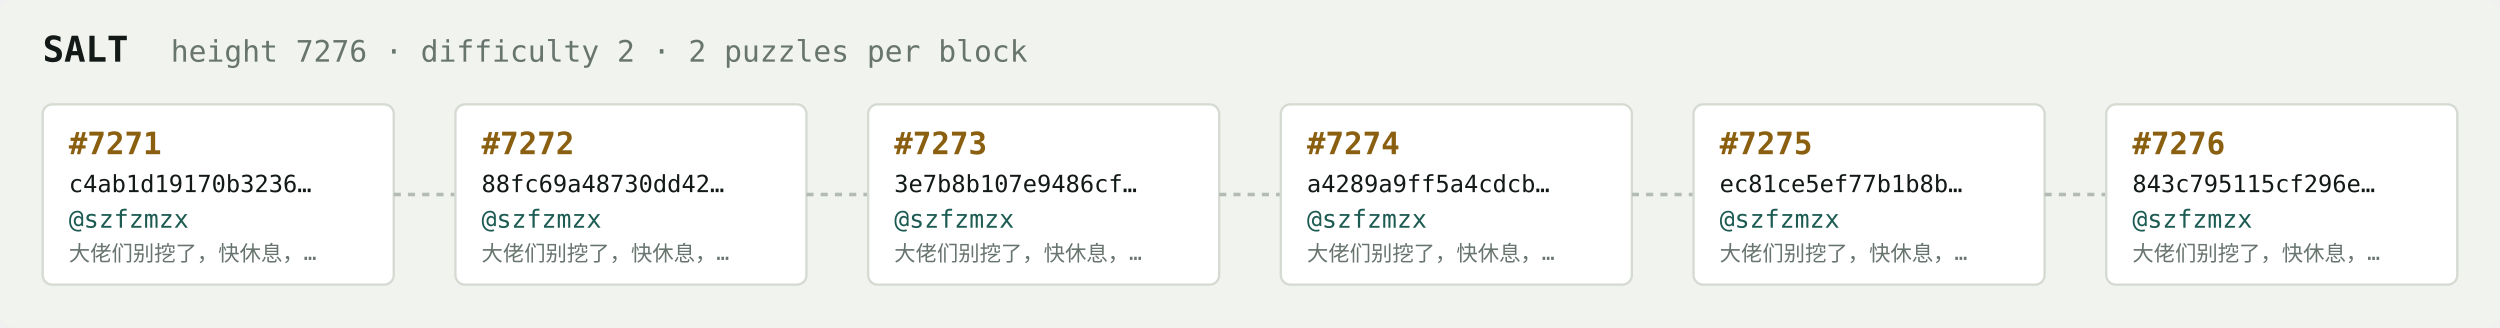
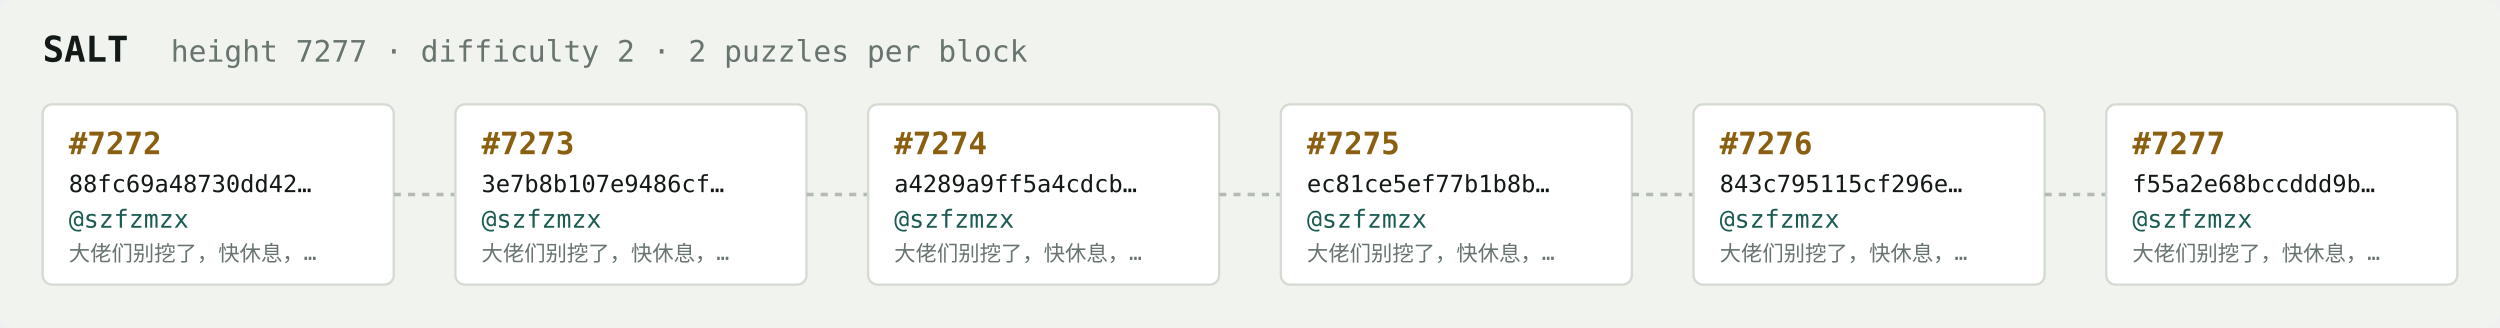
<svg xmlns="http://www.w3.org/2000/svg" width="1054" height="138" viewBox="0 0 1054 138" font-family="ui-monospace,SFMono-Regular,Menlo,monospace">
  <rect fill="#f1f3ef" width="1054" height="138" rx="6" />
  <text x="18" y="26" fill="#121916" font-size="15" font-weight="700">SALT</text>
-   <text x="72" y="26" fill="#68746e" font-size="12.5">height 7276 · difficulty 2 · 2 puzzles per block</text>
+   <text x="72" y="26" fill="#68746e" font-size="12.5">height 7277 · difficulty 2 · 2 puzzles per block</text>
  <rect x="18" y="44" width="148" height="76" rx="4" fill="#ffffff" stroke="#d5dbd2" stroke-width="1" />
-   <text x="29" y="65" fill="#8a5f10" font-size="13" font-weight="700">#7271</text>
-   <text x="29" y="81" fill="#121916" font-size="10">c4ab1d19170b3236…</text>
+   <text x="29" y="65" fill="#8a5f10" font-size="13" font-weight="700">#7272</text>
+   <text x="29" y="81" fill="#121916" font-size="10">88fc69a48730dd42…</text>
  <text x="29" y="96" fill="#1c5b52" font-size="10.5">@szfzmzx</text>
  <text x="29" y="110" fill="#68746e" font-size="9">大佬们别挖了，快休息，…</text>
  <line x1="166" y1="82.0" x2="192" y2="82.0" stroke="#b3bcb4" stroke-width="1.5" stroke-dasharray="3 3" />
  <rect x="192" y="44" width="148" height="76" rx="4" fill="#ffffff" stroke="#d5dbd2" stroke-width="1" />
-   <text x="203" y="65" fill="#8a5f10" font-size="13" font-weight="700">#7272</text>
-   <text x="203" y="81" fill="#121916" font-size="10">88fc69a48730dd42…</text>
+   <text x="203" y="65" fill="#8a5f10" font-size="13" font-weight="700">#7273</text>
+   <text x="203" y="81" fill="#121916" font-size="10">3e7b8b107e9486cf…</text>
  <text x="203" y="96" fill="#1c5b52" font-size="10.5">@szfzmzx</text>
  <text x="203" y="110" fill="#68746e" font-size="9">大佬们别挖了，快休息，…</text>
  <line x1="340" y1="82.0" x2="366" y2="82.0" stroke="#b3bcb4" stroke-width="1.5" stroke-dasharray="3 3" />
  <rect x="366" y="44" width="148" height="76" rx="4" fill="#ffffff" stroke="#d5dbd2" stroke-width="1" />
-   <text x="377" y="65" fill="#8a5f10" font-size="13" font-weight="700">#7273</text>
-   <text x="377" y="81" fill="#121916" font-size="10">3e7b8b107e9486cf…</text>
+   <text x="377" y="65" fill="#8a5f10" font-size="13" font-weight="700">#7274</text>
+   <text x="377" y="81" fill="#121916" font-size="10">a4289a9ff5a4cdcb…</text>
  <text x="377" y="96" fill="#1c5b52" font-size="10.5">@szfzmzx</text>
  <text x="377" y="110" fill="#68746e" font-size="9">大佬们别挖了，快休息，…</text>
  <line x1="514" y1="82.0" x2="540" y2="82.0" stroke="#b3bcb4" stroke-width="1.5" stroke-dasharray="3 3" />
  <rect x="540" y="44" width="148" height="76" rx="4" fill="#ffffff" stroke="#d5dbd2" stroke-width="1" />
-   <text x="551" y="65" fill="#8a5f10" font-size="13" font-weight="700">#7274</text>
-   <text x="551" y="81" fill="#121916" font-size="10">a4289a9ff5a4cdcb…</text>
+   <text x="551" y="65" fill="#8a5f10" font-size="13" font-weight="700">#7275</text>
+   <text x="551" y="81" fill="#121916" font-size="10">ec81ce5ef77b1b8b…</text>
  <text x="551" y="96" fill="#1c5b52" font-size="10.5">@szfzmzx</text>
  <text x="551" y="110" fill="#68746e" font-size="9">大佬们别挖了，快休息，…</text>
  <line x1="688" y1="82.0" x2="714" y2="82.0" stroke="#b3bcb4" stroke-width="1.5" stroke-dasharray="3 3" />
  <rect x="714" y="44" width="148" height="76" rx="4" fill="#ffffff" stroke="#d5dbd2" stroke-width="1" />
-   <text x="725" y="65" fill="#8a5f10" font-size="13" font-weight="700">#7275</text>
-   <text x="725" y="81" fill="#121916" font-size="10">ec81ce5ef77b1b8b…</text>
+   <text x="725" y="65" fill="#8a5f10" font-size="13" font-weight="700">#7276</text>
+   <text x="725" y="81" fill="#121916" font-size="10">843c795115cf296e…</text>
  <text x="725" y="96" fill="#1c5b52" font-size="10.5">@szfzmzx</text>
  <text x="725" y="110" fill="#68746e" font-size="9">大佬们别挖了，快休息，…</text>
  <line x1="862" y1="82.0" x2="888" y2="82.0" stroke="#b3bcb4" stroke-width="1.5" stroke-dasharray="3 3" />
  <rect x="888" y="44" width="148" height="76" rx="4" fill="#ffffff" stroke="#d5dbd2" stroke-width="1" />
-   <text x="899" y="65" fill="#8a5f10" font-size="13" font-weight="700">#7276</text>
-   <text x="899" y="81" fill="#121916" font-size="10">843c795115cf296e…</text>
+   <text x="899" y="65" fill="#8a5f10" font-size="13" font-weight="700">#7277</text>
+   <text x="899" y="81" fill="#121916" font-size="10">f55a2e68bccddd9b…</text>
  <text x="899" y="96" fill="#1c5b52" font-size="10.5">@szfzmzx</text>
  <text x="899" y="110" fill="#68746e" font-size="9">大佬们别挖了，快休息，…</text>
</svg>
